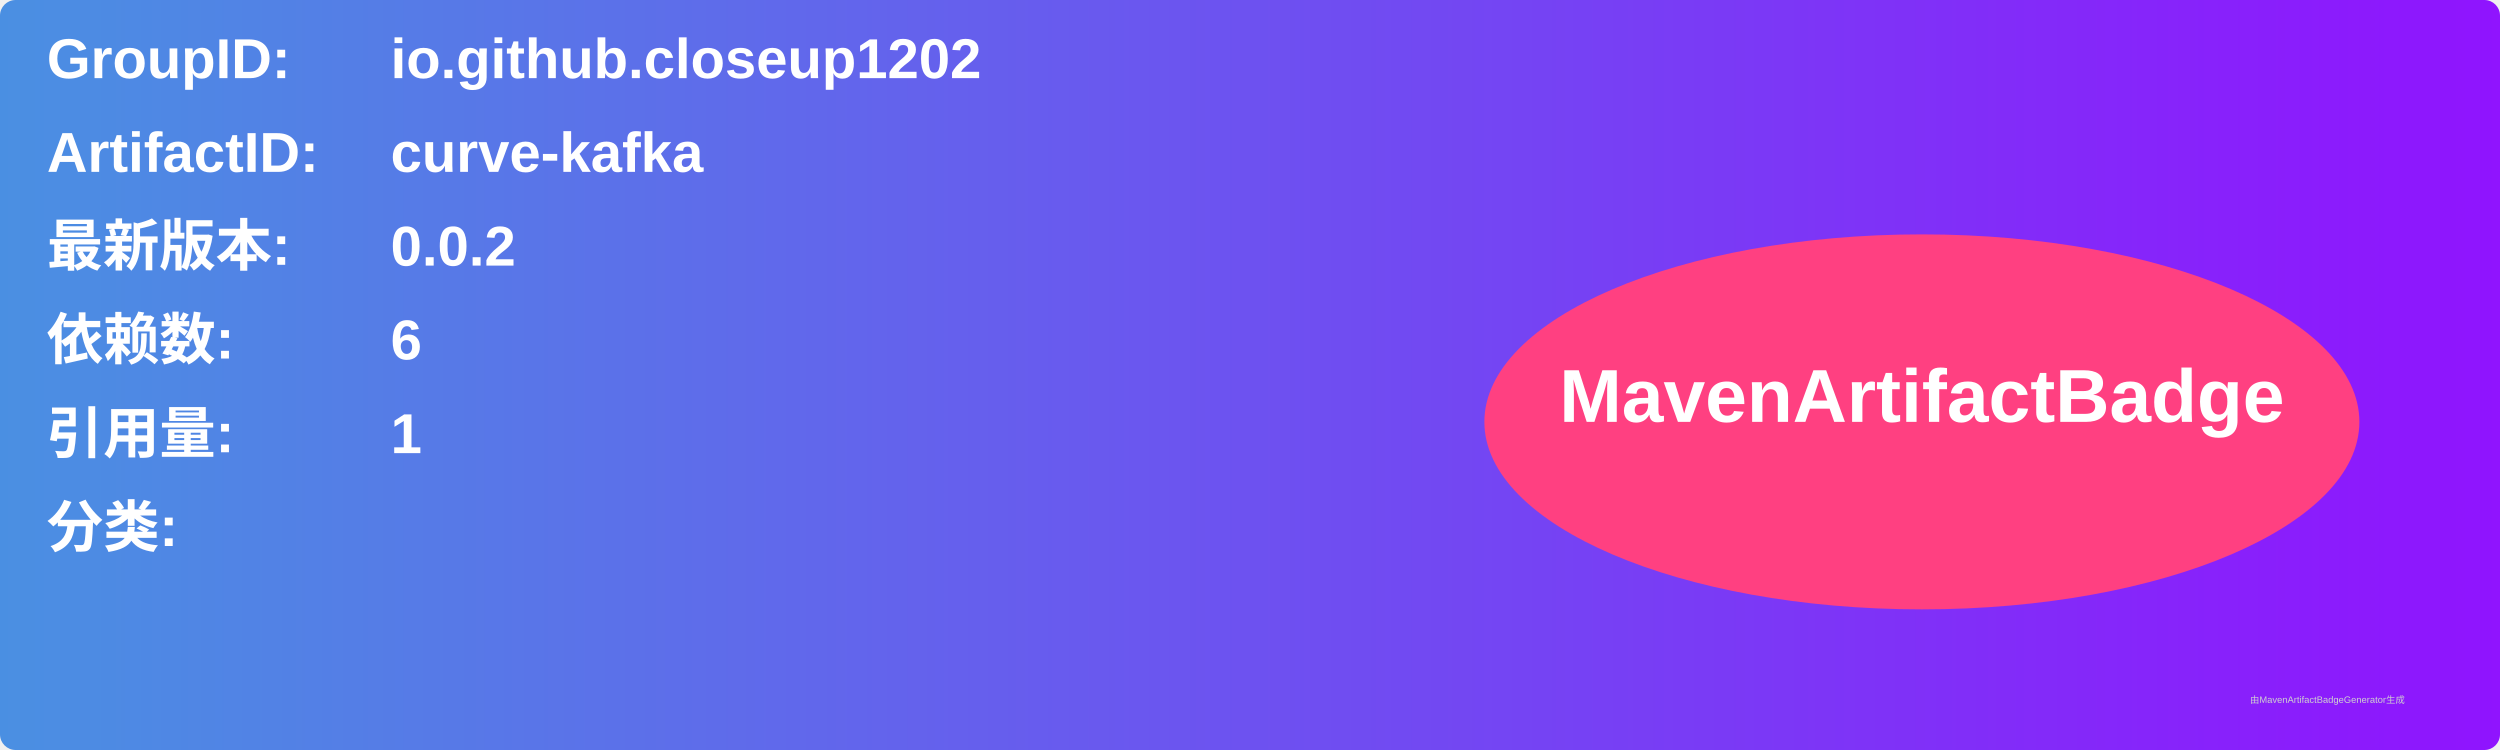
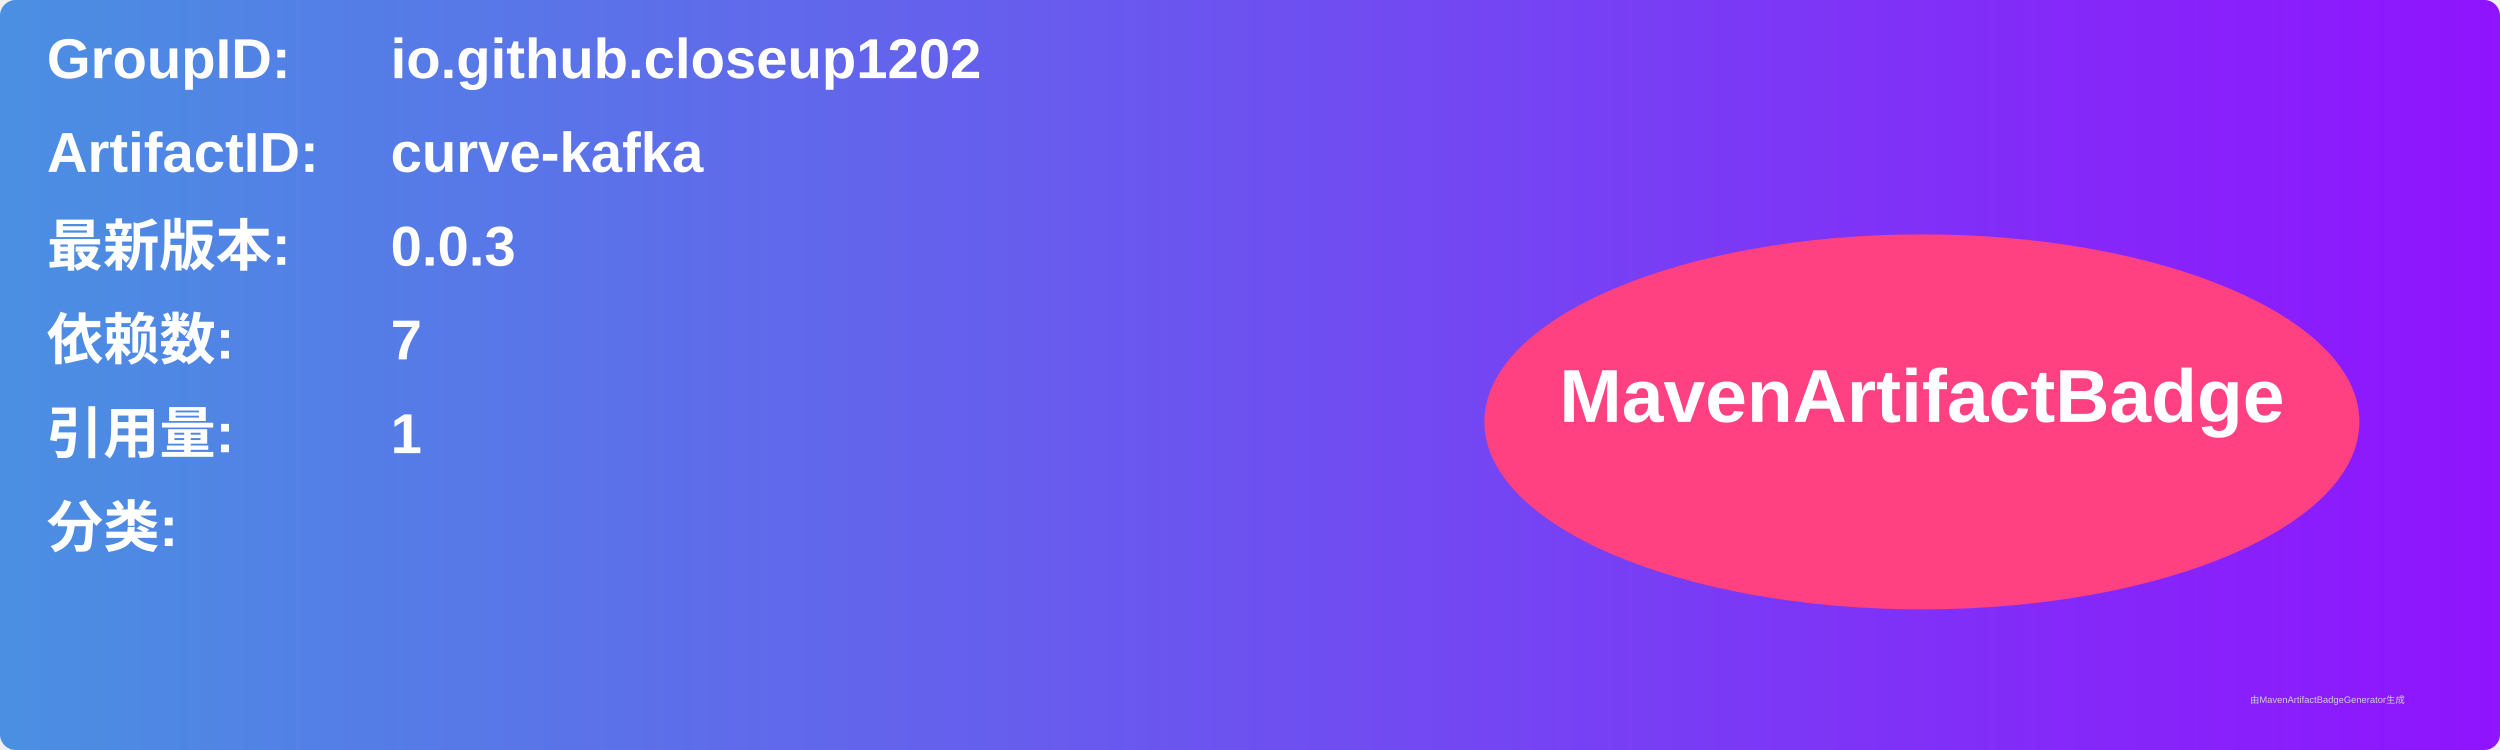
<svg xmlns="http://www.w3.org/2000/svg" width="800" height="240" viewBox="0 0 800 240">
  <linearGradient id="grad" x1="0%" y1="0%" x2="100%" y2="0%">
    <stop offset="0%" stop-color="#4a90e2" />
    <stop offset="100%" stop-color="#9013fe" />
  </linearGradient>
  <rect width="100%" height="100%" rx="5" ry="5" fill="url(#grad)" />
  <g transform="translate(15, 15)">
    <text x="0" y="10" font-family="Arial" font-size="18" fill="white" font-weight="bold" width="260">GroupID:</text>
    <text x="110" y="10" font-family="Arial" font-size="18" fill="white" font-weight="bold" width="460">io.github.closeup1202</text>
    <text x="0" y="40" font-family="Arial" font-size="18" fill="white" font-weight="bold" width="260">ArtifactID:</text>
    <text x="110" y="40" font-family="Arial" font-size="18" fill="white" font-weight="bold" width="460">curve-kafka</text>
    <text x="0" y="70" font-family="Arial" font-size="18" fill="white" font-weight="bold">最新版本:</text>
    <text x="110" y="70" font-family="Arial" font-size="18" fill="white" font-weight="bold">
-       <tspan font-weight="bold">0.0.2</tspan>
+       <tspan font-weight="bold">0.0.3</tspan>
    </text>
    <text x="0" y="100" font-family="Arial" font-size="18" fill="white" font-weight="bold">依赖数: </text>
    <text x="110" y="100" font-family="Arial" font-size="18" fill="white">
-       <tspan font-weight="bold">6</tspan>
+       <tspan font-weight="bold">7</tspan>
    </text>
    <text x="0" y="130" font-family="Arial" font-size="18" fill="white" font-weight="bold">引用量: </text>
    <text x="110" y="130" font-family="Arial" font-size="18" fill="white">
      <tspan font-weight="bold">1</tspan>
    </text>
    <text x="0" y="160" font-family="Arial" font-size="18" fill="white" font-weight="bold">分类:</text>
    <text x="10" y="190" font-family="Arial" font-size="10" fill="white">
      <tspan font-weight="bold" />
    </text>
    <ellipse cx="600" cy="120" rx="140" ry="60" fill="#ff4081" />
    <text x="600" y="120" text-anchor="middle" font-family="Arial" font-size="24" fill="white" font-weight="bold">MavenArtifactBadge</text>
  </g>
  <text x="720" y="225" font-family="Arial" font-size="3" fill="#d0d0d0">由MavenArtifactBadgeGenerator生成</text>
</svg>
